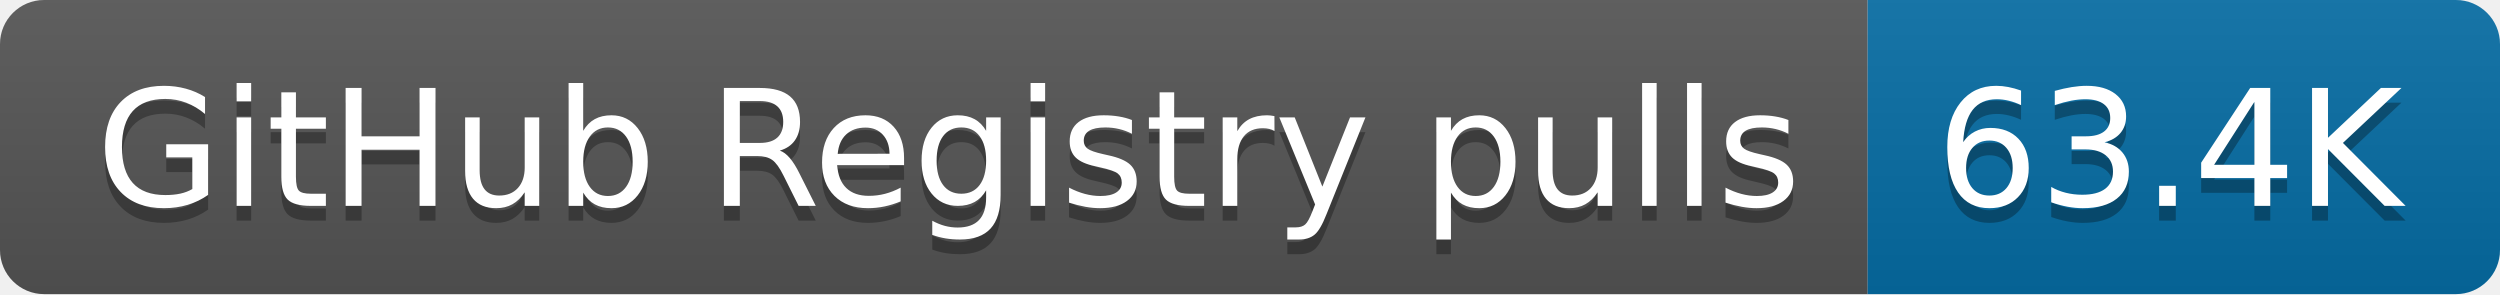
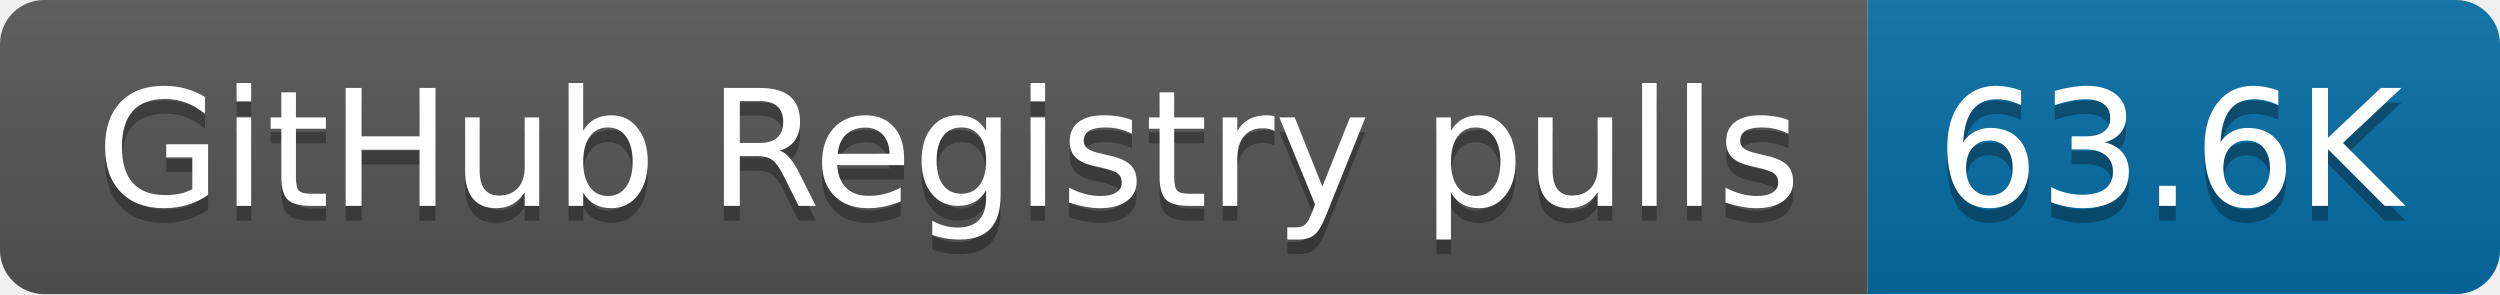
- <svg xmlns="http://www.w3.org/2000/svg" width="170" height="20" role="img" aria-label="GitHub Registry pulls: 63.4K">
+ <svg xmlns="http://www.w3.org/2000/svg" width="170" height="20" role="img" aria-label="GitHub Registry pulls: 63.6K">
  <linearGradient id="s" x2="0" y2="100%">
    <stop offset="0" stop-color="#bbb" stop-opacity=".1" />
    <stop offset="1" stop-opacity=".1" />
  </linearGradient>
  <clipPath id="r">
    <rect width="170" height="20" rx="3" fill="#fff" />
  </clipPath>
  <g clip-path="url(#r)">
    <rect width="127" height="20" fill="#555" />
    <rect x="127" width="43" height="20" fill="#066da5" />
    <rect width="170" height="20" fill="url(#s)" />
  </g>
  <g fill="#fff" text-anchor="middle" font-family="Verdana,Geneva,DejaVu Sans,sans-serif" text-rendering="geometricPrecision" font-size="110">
    <text aria-hidden="true" x="645" y="150" fill="#010101" fill-opacity=".3" transform="scale(.1)" textLength="1170">GitHub Registry pulls</text>
    <text x="645" y="140" transform="scale(.1)" fill="#fff" textLength="1170">GitHub Registry pulls</text>
-     <text aria-hidden="true" x="1475" y="150" fill="#010101" fill-opacity=".3" transform="scale(.1)" textLength="330">63.4K</text>
-     <text x="1475" y="140" transform="scale(.1)" fill="#fff" textLength="330">63.4K</text>
+     <text aria-hidden="true" x="1475" y="150" fill="#010101" fill-opacity=".3" transform="scale(.1)" textLength="330">63.6K</text>
+     <text x="1475" y="140" transform="scale(.1)" fill="#fff" textLength="330">63.6K</text>
  </g>
</svg>
